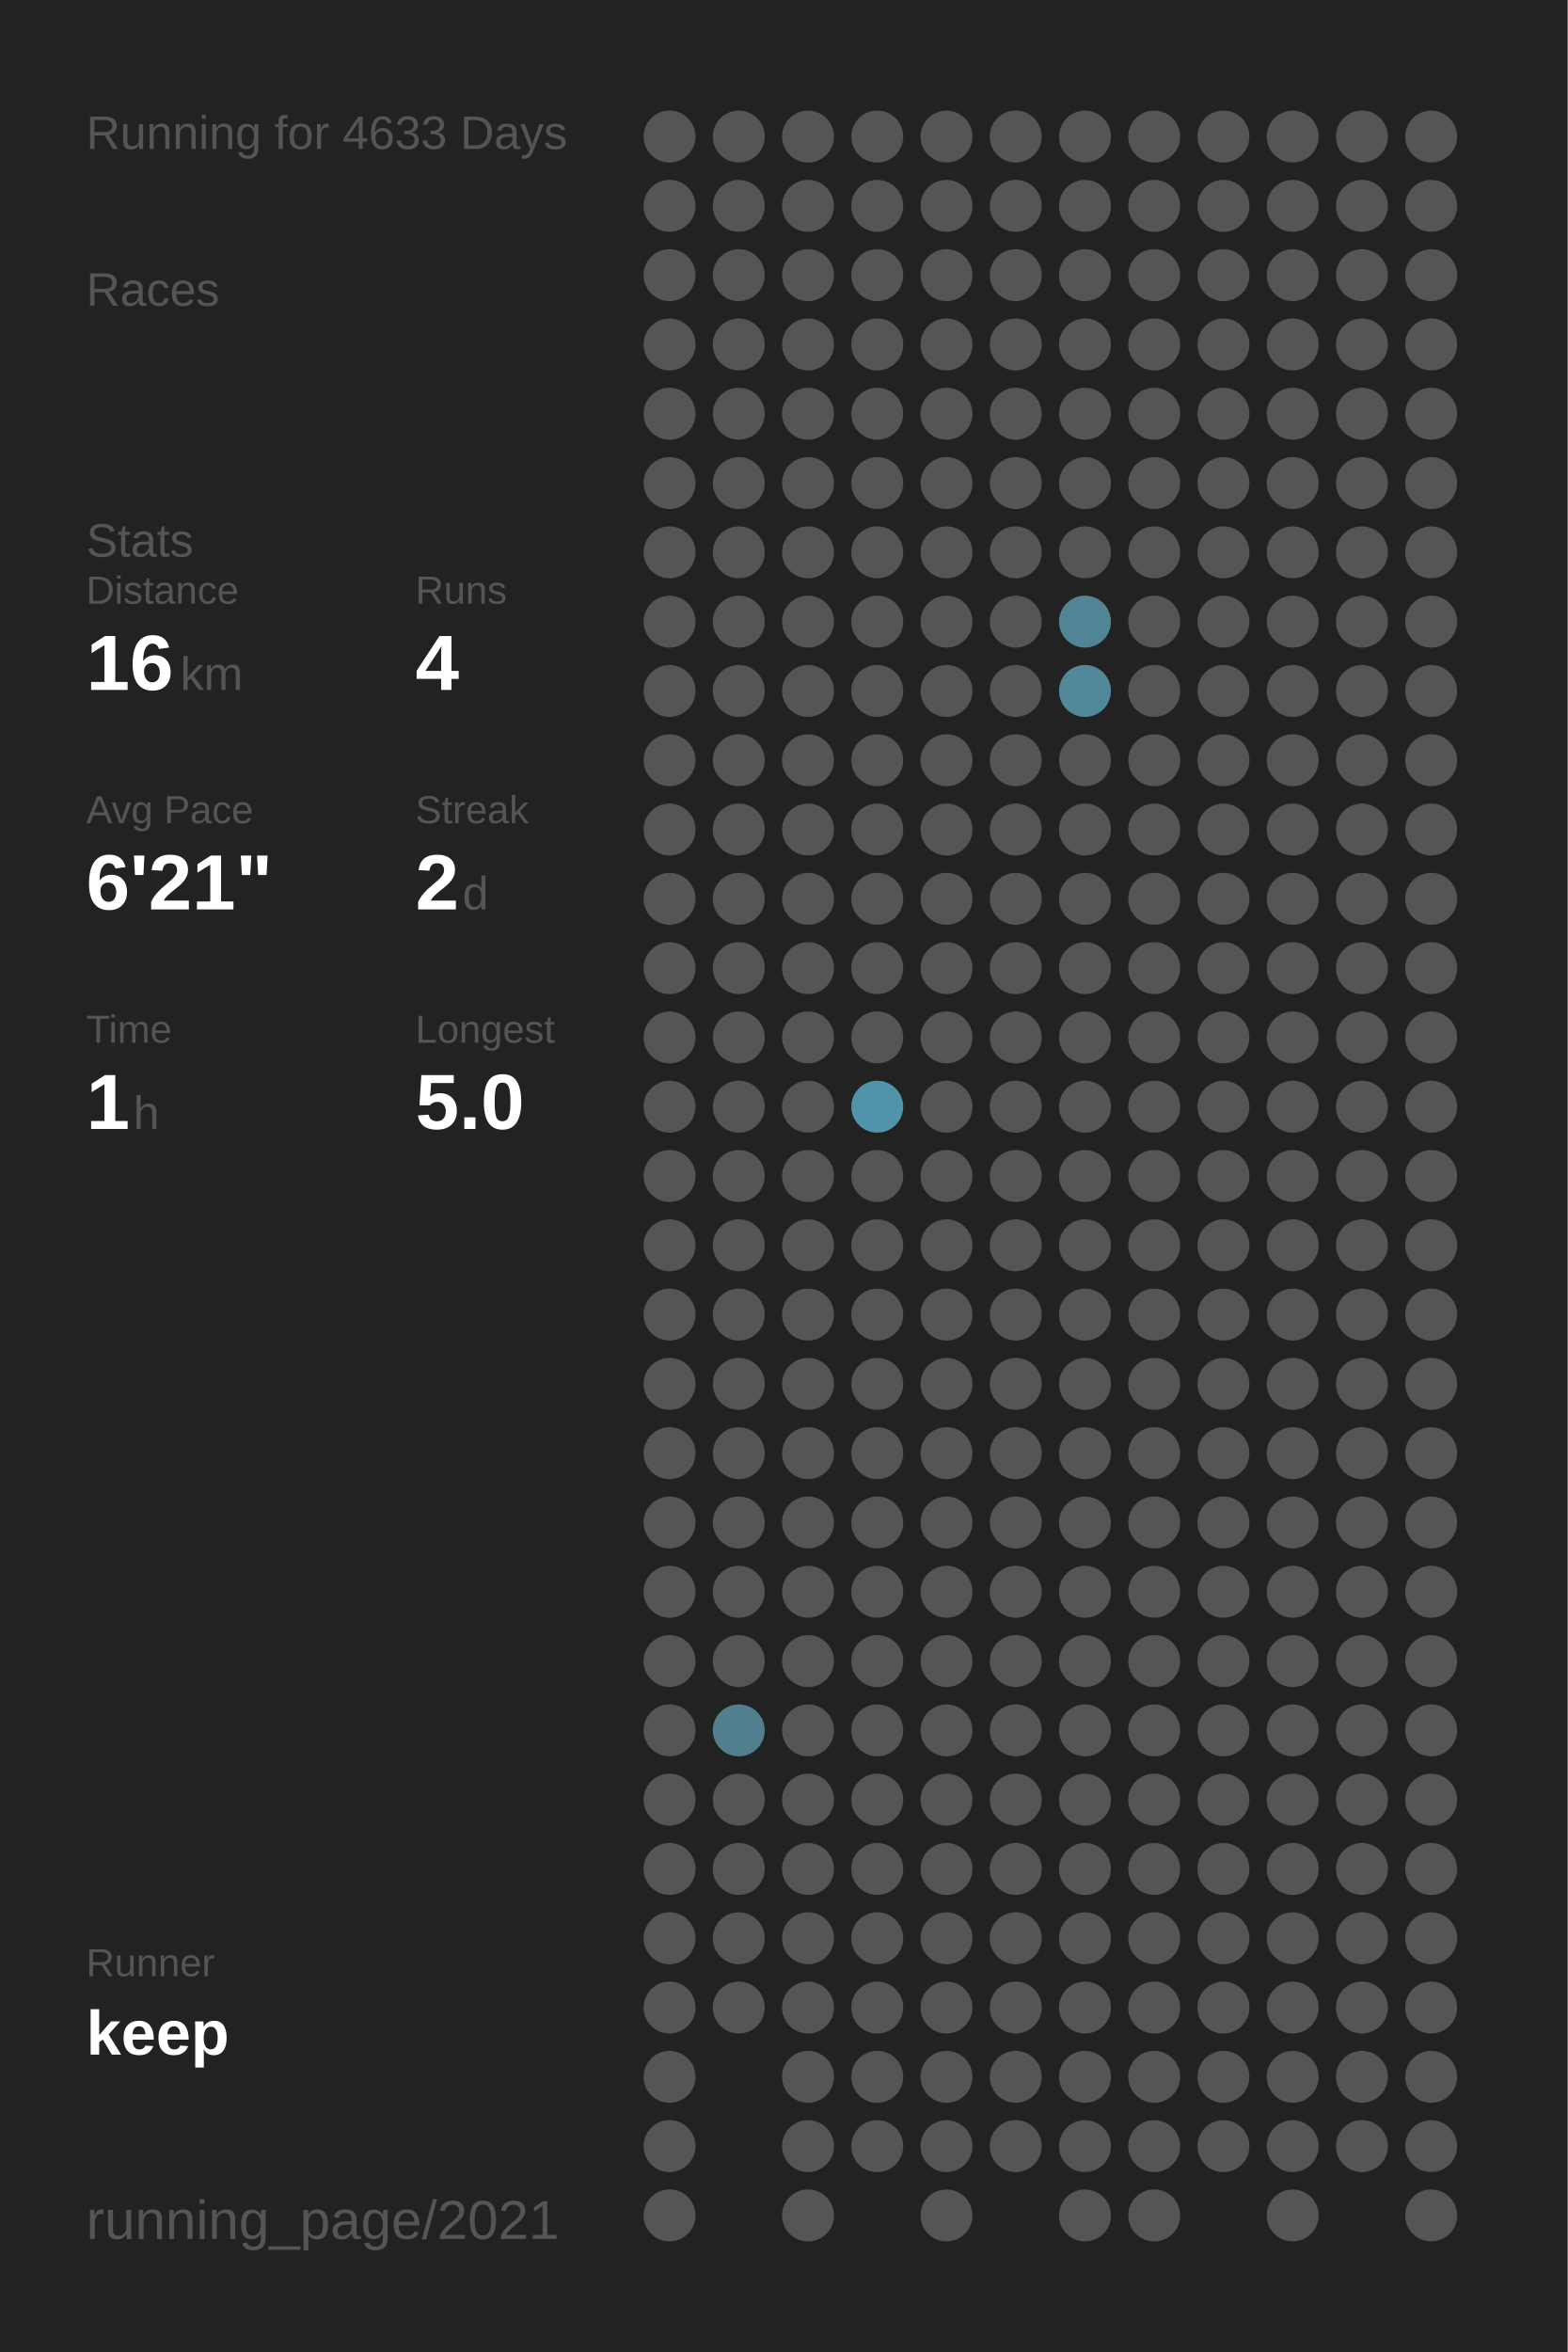
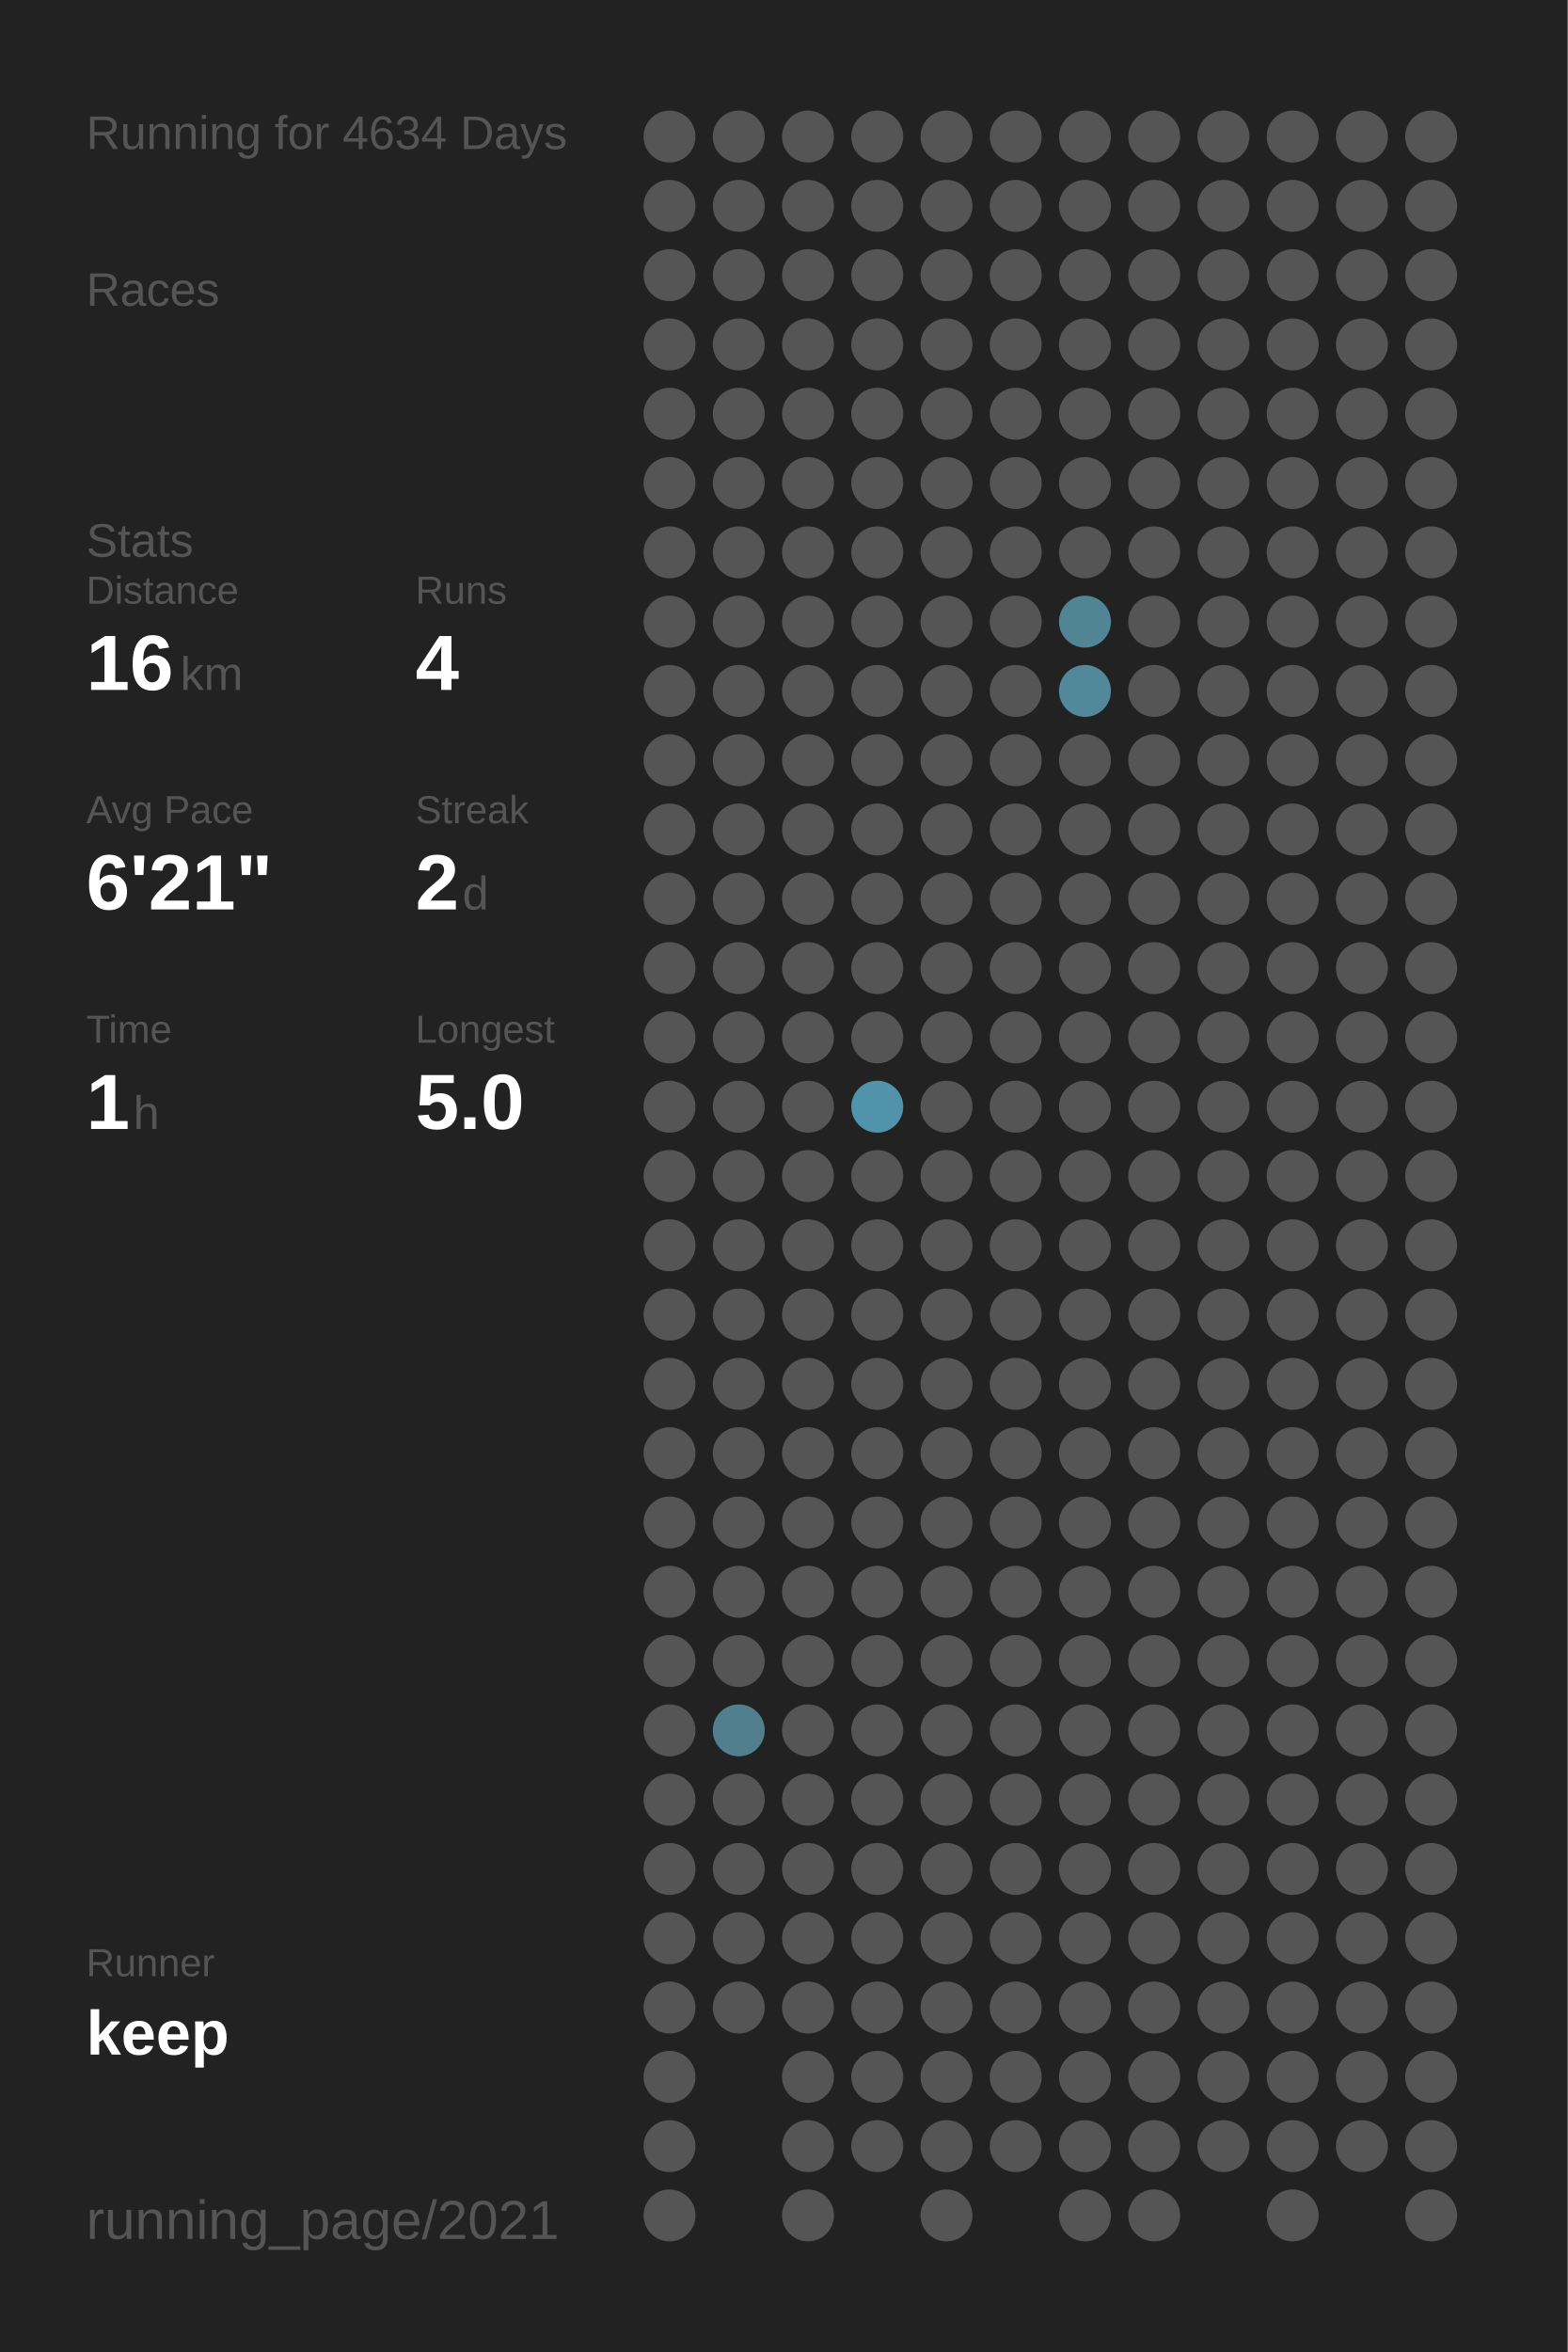
<svg xmlns="http://www.w3.org/2000/svg" baseProfile="full" height="300mm" version="1.1" viewBox="0,0,200,300" width="200mm">
  <defs />
  <rect fill="#222222" height="300" width="200" x="0" y="0" />
-   <text fill="#555555" style="font-size:6px; font-family:Arial;" x="11" y="19">Running for 4633 Days</text>
+   <text fill="#555555" style="font-size:6px; font-family:Arial;" x="11" y="19">Running for 4634 Days</text>
  <text fill="#555555" style="font-size:6px; font-family:Arial;" x="11" y="39">Races</text>
  <text fill="#555555" style="font-size:6px; font-family:Arial;" x="11" y="71">Stats</text>
  <text fill="#555555" style="font-size:5px; font-family:Arial;" x="11" y="77">Distance</text>
  <text fill="#FFFFFF" style="font-size:10px; font-family:Arial; font-weight:bold;" x="11" y="88">16</text>
  <text fill="#555555" style="font-size:6px; font-family:Arial;" x="23" y="88">km</text>
  <text fill="#555555" style="font-size:5px; font-family:Arial;" x="53" y="77">Runs</text>
  <text fill="#FFFFFF" style="font-size:10px; font-family:Arial; font-weight:bold;" x="53" y="88">4</text>
  <text fill="#555555" style="font-size:5px; font-family:Arial;" x="11" y="105">Avg Pace</text>
  <text fill="#FFFFFF" style="font-size:10px; font-family:Arial; font-weight:bold;" x="11" y="116">6'21"</text>
  <text fill="#555555" style="font-size:5px; font-family:Arial;" x="53" y="105">Streak</text>
  <text fill="#FFFFFF" style="font-size:10px; font-family:Arial; font-weight:bold;" x="53" y="116">2</text>
  <text fill="#555555" style="font-size:6px; font-family:Arial;" x="59" y="116">d</text>
  <text fill="#555555" style="font-size:5px; font-family:Arial;" x="11" y="133">Time</text>
  <text fill="#FFFFFF" style="font-size:10px; font-family:Arial; font-weight:bold;" x="11" y="144">1</text>
  <text fill="#555555" style="font-size:6px; font-family:Arial;" x="17" y="144">h</text>
  <text fill="#555555" style="font-size:5px; font-family:Arial;" x="53" y="133">Longest</text>
  <text fill="#FFFFFF" style="font-size:10px; font-family:Arial; font-weight:bold;" x="53" y="144">5.0</text>
  <text fill="#555555" style="font-size:5px; font-family:Arial;" x="11" y="252.065">Runner</text>
  <text fill="#FFFFFF" style="font-size:8px; font-family:Arial; font-weight:bold;" x="11" y="262.065">keep</text>
  <text fill="#555555" style="font-size:7px; font-family:Arial;" x="11" y="285.581">running_page/2021</text>
  <circle cx="85.417" cy="17.419" fill="#555555" r="3.312" />
  <circle cx="85.417" cy="26.258" fill="#555555" r="3.312" />
  <circle cx="85.417" cy="35.097" fill="#555555" r="3.312" />
  <circle cx="85.417" cy="43.935" fill="#555555" r="3.312" />
  <circle cx="85.417" cy="52.774" fill="#555555" r="3.312" />
  <circle cx="85.417" cy="61.613" fill="#555555" r="3.312" />
  <circle cx="85.417" cy="70.452" fill="#555555" r="3.312" />
  <circle cx="85.417" cy="79.29" fill="#555555" r="3.312" />
  <circle cx="85.417" cy="88.129" fill="#555555" r="3.312" />
  <circle cx="85.417" cy="96.968" fill="#555555" r="3.312" />
  <circle cx="85.417" cy="105.806" fill="#555555" r="3.312" />
  <circle cx="85.417" cy="114.645" fill="#555555" r="3.312" />
  <circle cx="85.417" cy="123.484" fill="#555555" r="3.312" />
  <circle cx="85.417" cy="132.323" fill="#555555" r="3.312" />
  <circle cx="85.417" cy="141.161" fill="#555555" r="3.312" />
  <circle cx="85.417" cy="150" fill="#555555" r="3.312" />
  <circle cx="85.417" cy="158.839" fill="#555555" r="3.312" />
  <circle cx="85.417" cy="167.677" fill="#555555" r="3.312" />
  <circle cx="85.417" cy="176.516" fill="#555555" r="3.312" />
  <circle cx="85.417" cy="185.355" fill="#555555" r="3.312" />
  <circle cx="85.417" cy="194.194" fill="#555555" r="3.312" />
  <circle cx="85.417" cy="203.032" fill="#555555" r="3.312" />
  <circle cx="85.417" cy="211.871" fill="#555555" r="3.312" />
  <circle cx="85.417" cy="220.71" fill="#555555" r="3.312" />
  <circle cx="85.417" cy="229.548" fill="#555555" r="3.312" />
  <circle cx="85.417" cy="238.387" fill="#555555" r="3.312" />
  <circle cx="85.417" cy="247.226" fill="#555555" r="3.312" />
  <circle cx="85.417" cy="256.065" fill="#555555" r="3.312" />
  <circle cx="85.417" cy="264.903" fill="#555555" r="3.312" />
  <circle cx="85.417" cy="273.742" fill="#555555" r="3.312" />
  <circle cx="85.417" cy="282.581" fill="#555555" r="3.312" />
  <circle cx="94.25" cy="17.419" fill="#555555" r="3.312" />
  <circle cx="94.25" cy="26.258" fill="#555555" r="3.312" />
  <circle cx="94.25" cy="35.097" fill="#555555" r="3.312" />
  <circle cx="94.25" cy="43.935" fill="#555555" r="3.312" />
  <circle cx="94.25" cy="52.774" fill="#555555" r="3.312" />
  <circle cx="94.25" cy="61.613" fill="#555555" r="3.312" />
  <circle cx="94.25" cy="70.452" fill="#555555" r="3.312" />
  <circle cx="94.25" cy="79.29" fill="#555555" r="3.312" />
  <circle cx="94.25" cy="88.129" fill="#555555" r="3.312" />
  <circle cx="94.25" cy="96.968" fill="#555555" r="3.312" />
  <circle cx="94.25" cy="105.806" fill="#555555" r="3.312" />
  <circle cx="94.25" cy="114.645" fill="#555555" r="3.312" />
  <circle cx="94.25" cy="123.484" fill="#555555" r="3.312" />
  <circle cx="94.25" cy="132.323" fill="#555555" r="3.312" />
  <circle cx="94.25" cy="141.161" fill="#555555" r="3.312" />
  <circle cx="94.25" cy="150" fill="#555555" r="3.312" />
  <circle cx="94.25" cy="158.839" fill="#555555" r="3.312" />
  <circle cx="94.25" cy="167.677" fill="#555555" r="3.312" />
  <circle cx="94.25" cy="176.516" fill="#555555" r="3.312" />
  <circle cx="94.25" cy="185.355" fill="#555555" r="3.312" />
  <circle cx="94.25" cy="194.194" fill="#555555" r="3.312" />
  <circle cx="94.25" cy="203.032" fill="#555555" r="3.312" />
  <circle cx="94.25" cy="211.871" fill="#555555" r="3.312" />
  <circle cx="94.25" cy="220.71" fill="#527f8e" r="3.312" />
  <circle cx="94.25" cy="229.548" fill="#555555" r="3.312" />
  <circle cx="94.25" cy="238.387" fill="#555555" r="3.312" />
  <circle cx="94.25" cy="247.226" fill="#555555" r="3.312" />
  <circle cx="94.25" cy="256.065" fill="#555555" r="3.312" />
  <circle cx="103.083" cy="17.419" fill="#555555" r="3.312" />
  <circle cx="103.083" cy="26.258" fill="#555555" r="3.312" />
  <circle cx="103.083" cy="35.097" fill="#555555" r="3.312" />
  <circle cx="103.083" cy="43.935" fill="#555555" r="3.312" />
  <circle cx="103.083" cy="52.774" fill="#555555" r="3.312" />
  <circle cx="103.083" cy="61.613" fill="#555555" r="3.312" />
  <circle cx="103.083" cy="70.452" fill="#555555" r="3.312" />
  <circle cx="103.083" cy="79.29" fill="#555555" r="3.312" />
  <circle cx="103.083" cy="88.129" fill="#555555" r="3.312" />
  <circle cx="103.083" cy="96.968" fill="#555555" r="3.312" />
  <circle cx="103.083" cy="105.806" fill="#555555" r="3.312" />
  <circle cx="103.083" cy="114.645" fill="#555555" r="3.312" />
  <circle cx="103.083" cy="123.484" fill="#555555" r="3.312" />
  <circle cx="103.083" cy="132.323" fill="#555555" r="3.312" />
  <circle cx="103.083" cy="141.161" fill="#555555" r="3.312" />
  <circle cx="103.083" cy="150" fill="#555555" r="3.312" />
  <circle cx="103.083" cy="158.839" fill="#555555" r="3.312" />
  <circle cx="103.083" cy="167.677" fill="#555555" r="3.312" />
  <circle cx="103.083" cy="176.516" fill="#555555" r="3.312" />
  <circle cx="103.083" cy="185.355" fill="#555555" r="3.312" />
  <circle cx="103.083" cy="194.194" fill="#555555" r="3.312" />
  <circle cx="103.083" cy="203.032" fill="#555555" r="3.312" />
  <circle cx="103.083" cy="211.871" fill="#555555" r="3.312" />
  <circle cx="103.083" cy="220.71" fill="#555555" r="3.312" />
  <circle cx="103.083" cy="229.548" fill="#555555" r="3.312" />
  <circle cx="103.083" cy="238.387" fill="#555555" r="3.312" />
  <circle cx="103.083" cy="247.226" fill="#555555" r="3.312" />
  <circle cx="103.083" cy="256.065" fill="#555555" r="3.312" />
  <circle cx="103.083" cy="264.903" fill="#555555" r="3.312" />
  <circle cx="103.083" cy="273.742" fill="#555555" r="3.312" />
  <circle cx="103.083" cy="282.581" fill="#555555" r="3.312" />
  <circle cx="111.917" cy="17.419" fill="#555555" r="3.312" />
  <circle cx="111.917" cy="26.258" fill="#555555" r="3.312" />
  <circle cx="111.917" cy="35.097" fill="#555555" r="3.312" />
  <circle cx="111.917" cy="43.935" fill="#555555" r="3.312" />
  <circle cx="111.917" cy="52.774" fill="#555555" r="3.312" />
  <circle cx="111.917" cy="61.613" fill="#555555" r="3.312" />
  <circle cx="111.917" cy="70.452" fill="#555555" r="3.312" />
  <circle cx="111.917" cy="79.29" fill="#555555" r="3.312" />
  <circle cx="111.917" cy="88.129" fill="#555555" r="3.312" />
  <circle cx="111.917" cy="96.968" fill="#555555" r="3.312" />
  <circle cx="111.917" cy="105.806" fill="#555555" r="3.312" />
  <circle cx="111.917" cy="114.645" fill="#555555" r="3.312" />
  <circle cx="111.917" cy="123.484" fill="#555555" r="3.312" />
  <circle cx="111.917" cy="132.323" fill="#555555" r="3.312" />
  <circle cx="111.917" cy="141.161" fill="#5093aa" r="3.312" />
  <circle cx="111.917" cy="150" fill="#555555" r="3.312" />
  <circle cx="111.917" cy="158.839" fill="#555555" r="3.312" />
  <circle cx="111.917" cy="167.677" fill="#555555" r="3.312" />
  <circle cx="111.917" cy="176.516" fill="#555555" r="3.312" />
  <circle cx="111.917" cy="185.355" fill="#555555" r="3.312" />
  <circle cx="111.917" cy="194.194" fill="#555555" r="3.312" />
  <circle cx="111.917" cy="203.032" fill="#555555" r="3.312" />
  <circle cx="111.917" cy="211.871" fill="#555555" r="3.312" />
  <circle cx="111.917" cy="220.71" fill="#555555" r="3.312" />
  <circle cx="111.917" cy="229.548" fill="#555555" r="3.312" />
  <circle cx="111.917" cy="238.387" fill="#555555" r="3.312" />
  <circle cx="111.917" cy="247.226" fill="#555555" r="3.312" />
  <circle cx="111.917" cy="256.065" fill="#555555" r="3.312" />
  <circle cx="111.917" cy="264.903" fill="#555555" r="3.312" />
  <circle cx="111.917" cy="273.742" fill="#555555" r="3.312" />
  <circle cx="120.75" cy="17.419" fill="#555555" r="3.312" />
  <circle cx="120.75" cy="26.258" fill="#555555" r="3.312" />
  <circle cx="120.75" cy="35.097" fill="#555555" r="3.312" />
  <circle cx="120.75" cy="43.935" fill="#555555" r="3.312" />
  <circle cx="120.75" cy="52.774" fill="#555555" r="3.312" />
  <circle cx="120.75" cy="61.613" fill="#555555" r="3.312" />
  <circle cx="120.75" cy="70.452" fill="#555555" r="3.312" />
  <circle cx="120.75" cy="79.29" fill="#555555" r="3.312" />
  <circle cx="120.75" cy="88.129" fill="#555555" r="3.312" />
  <circle cx="120.75" cy="96.968" fill="#555555" r="3.312" />
  <circle cx="120.75" cy="105.806" fill="#555555" r="3.312" />
  <circle cx="120.75" cy="114.645" fill="#555555" r="3.312" />
  <circle cx="120.75" cy="123.484" fill="#555555" r="3.312" />
  <circle cx="120.75" cy="132.323" fill="#555555" r="3.312" />
  <circle cx="120.75" cy="141.161" fill="#555555" r="3.312" />
  <circle cx="120.75" cy="150" fill="#555555" r="3.312" />
  <circle cx="120.75" cy="158.839" fill="#555555" r="3.312" />
  <circle cx="120.75" cy="167.677" fill="#555555" r="3.312" />
  <circle cx="120.75" cy="176.516" fill="#555555" r="3.312" />
  <circle cx="120.75" cy="185.355" fill="#555555" r="3.312" />
  <circle cx="120.75" cy="194.194" fill="#555555" r="3.312" />
  <circle cx="120.75" cy="203.032" fill="#555555" r="3.312" />
  <circle cx="120.75" cy="211.871" fill="#555555" r="3.312" />
  <circle cx="120.75" cy="220.71" fill="#555555" r="3.312" />
  <circle cx="120.75" cy="229.548" fill="#555555" r="3.312" />
  <circle cx="120.75" cy="238.387" fill="#555555" r="3.312" />
  <circle cx="120.75" cy="247.226" fill="#555555" r="3.312" />
  <circle cx="120.75" cy="256.065" fill="#555555" r="3.312" />
  <circle cx="120.75" cy="264.903" fill="#555555" r="3.312" />
  <circle cx="120.75" cy="273.742" fill="#555555" r="3.312" />
  <circle cx="120.75" cy="282.581" fill="#555555" r="3.312" />
  <circle cx="129.583" cy="17.419" fill="#555555" r="3.312" />
  <circle cx="129.583" cy="26.258" fill="#555555" r="3.312" />
  <circle cx="129.583" cy="35.097" fill="#555555" r="3.312" />
  <circle cx="129.583" cy="43.935" fill="#555555" r="3.312" />
  <circle cx="129.583" cy="52.774" fill="#555555" r="3.312" />
  <circle cx="129.583" cy="61.613" fill="#555555" r="3.312" />
  <circle cx="129.583" cy="70.452" fill="#555555" r="3.312" />
  <circle cx="129.583" cy="79.29" fill="#555555" r="3.312" />
  <circle cx="129.583" cy="88.129" fill="#555555" r="3.312" />
  <circle cx="129.583" cy="96.968" fill="#555555" r="3.312" />
  <circle cx="129.583" cy="105.806" fill="#555555" r="3.312" />
  <circle cx="129.583" cy="114.645" fill="#555555" r="3.312" />
  <circle cx="129.583" cy="123.484" fill="#555555" r="3.312" />
  <circle cx="129.583" cy="132.323" fill="#555555" r="3.312" />
  <circle cx="129.583" cy="141.161" fill="#555555" r="3.312" />
  <circle cx="129.583" cy="150" fill="#555555" r="3.312" />
  <circle cx="129.583" cy="158.839" fill="#555555" r="3.312" />
  <circle cx="129.583" cy="167.677" fill="#555555" r="3.312" />
  <circle cx="129.583" cy="176.516" fill="#555555" r="3.312" />
  <circle cx="129.583" cy="185.355" fill="#555555" r="3.312" />
  <circle cx="129.583" cy="194.194" fill="#555555" r="3.312" />
  <circle cx="129.583" cy="203.032" fill="#555555" r="3.312" />
  <circle cx="129.583" cy="211.871" fill="#555555" r="3.312" />
  <circle cx="129.583" cy="220.71" fill="#555555" r="3.312" />
  <circle cx="129.583" cy="229.548" fill="#555555" r="3.312" />
  <circle cx="129.583" cy="238.387" fill="#555555" r="3.312" />
  <circle cx="129.583" cy="247.226" fill="#555555" r="3.312" />
  <circle cx="129.583" cy="256.065" fill="#555555" r="3.312" />
  <circle cx="129.583" cy="264.903" fill="#555555" r="3.312" />
  <circle cx="129.583" cy="273.742" fill="#555555" r="3.312" />
  <circle cx="138.417" cy="17.419" fill="#555555" r="3.312" />
  <circle cx="138.417" cy="26.258" fill="#555555" r="3.312" />
  <circle cx="138.417" cy="35.097" fill="#555555" r="3.312" />
  <circle cx="138.417" cy="43.935" fill="#555555" r="3.312" />
  <circle cx="138.417" cy="52.774" fill="#555555" r="3.312" />
  <circle cx="138.417" cy="61.613" fill="#555555" r="3.312" />
  <circle cx="138.417" cy="70.452" fill="#555555" r="3.312" />
  <circle cx="138.417" cy="79.29" fill="#518596" r="3.312" />
  <circle cx="138.417" cy="88.129" fill="#51889a" r="3.312" />
  <circle cx="138.417" cy="96.968" fill="#555555" r="3.312" />
  <circle cx="138.417" cy="105.806" fill="#555555" r="3.312" />
  <circle cx="138.417" cy="114.645" fill="#555555" r="3.312" />
  <circle cx="138.417" cy="123.484" fill="#555555" r="3.312" />
  <circle cx="138.417" cy="132.323" fill="#555555" r="3.312" />
  <circle cx="138.417" cy="141.161" fill="#555555" r="3.312" />
  <circle cx="138.417" cy="150" fill="#555555" r="3.312" />
  <circle cx="138.417" cy="158.839" fill="#555555" r="3.312" />
  <circle cx="138.417" cy="167.677" fill="#555555" r="3.312" />
  <circle cx="138.417" cy="176.516" fill="#555555" r="3.312" />
  <circle cx="138.417" cy="185.355" fill="#555555" r="3.312" />
  <circle cx="138.417" cy="194.194" fill="#555555" r="3.312" />
  <circle cx="138.417" cy="203.032" fill="#555555" r="3.312" />
  <circle cx="138.417" cy="211.871" fill="#555555" r="3.312" />
  <circle cx="138.417" cy="220.71" fill="#555555" r="3.312" />
  <circle cx="138.417" cy="229.548" fill="#555555" r="3.312" />
  <circle cx="138.417" cy="238.387" fill="#555555" r="3.312" />
  <circle cx="138.417" cy="247.226" fill="#555555" r="3.312" />
  <circle cx="138.417" cy="256.065" fill="#555555" r="3.312" />
  <circle cx="138.417" cy="264.903" fill="#555555" r="3.312" />
  <circle cx="138.417" cy="273.742" fill="#555555" r="3.312" />
  <circle cx="138.417" cy="282.581" fill="#555555" r="3.312" />
  <circle cx="147.25" cy="17.419" fill="#555555" r="3.312" />
  <circle cx="147.25" cy="26.258" fill="#555555" r="3.312" />
  <circle cx="147.25" cy="35.097" fill="#555555" r="3.312" />
  <circle cx="147.25" cy="43.935" fill="#555555" r="3.312" />
  <circle cx="147.25" cy="52.774" fill="#555555" r="3.312" />
  <circle cx="147.25" cy="61.613" fill="#555555" r="3.312" />
  <circle cx="147.25" cy="70.452" fill="#555555" r="3.312" />
  <circle cx="147.25" cy="79.29" fill="#555555" r="3.312" />
  <circle cx="147.25" cy="88.129" fill="#555555" r="3.312" />
  <circle cx="147.25" cy="96.968" fill="#555555" r="3.312" />
  <circle cx="147.25" cy="105.806" fill="#555555" r="3.312" />
  <circle cx="147.25" cy="114.645" fill="#555555" r="3.312" />
  <circle cx="147.25" cy="123.484" fill="#555555" r="3.312" />
  <circle cx="147.25" cy="132.323" fill="#555555" r="3.312" />
  <circle cx="147.25" cy="141.161" fill="#555555" r="3.312" />
  <circle cx="147.25" cy="150" fill="#555555" r="3.312" />
  <circle cx="147.25" cy="158.839" fill="#555555" r="3.312" />
  <circle cx="147.25" cy="167.677" fill="#555555" r="3.312" />
  <circle cx="147.25" cy="176.516" fill="#555555" r="3.312" />
  <circle cx="147.25" cy="185.355" fill="#555555" r="3.312" />
  <circle cx="147.25" cy="194.194" fill="#555555" r="3.312" />
  <circle cx="147.25" cy="203.032" fill="#555555" r="3.312" />
  <circle cx="147.25" cy="211.871" fill="#555555" r="3.312" />
  <circle cx="147.25" cy="220.71" fill="#555555" r="3.312" />
  <circle cx="147.25" cy="229.548" fill="#555555" r="3.312" />
  <circle cx="147.25" cy="238.387" fill="#555555" r="3.312" />
  <circle cx="147.25" cy="247.226" fill="#555555" r="3.312" />
  <circle cx="147.25" cy="256.065" fill="#555555" r="3.312" />
  <circle cx="147.25" cy="264.903" fill="#555555" r="3.312" />
  <circle cx="147.25" cy="273.742" fill="#555555" r="3.312" />
  <circle cx="147.25" cy="282.581" fill="#555555" r="3.312" />
  <circle cx="156.083" cy="17.419" fill="#555555" r="3.312" />
  <circle cx="156.083" cy="26.258" fill="#555555" r="3.312" />
  <circle cx="156.083" cy="35.097" fill="#555555" r="3.312" />
  <circle cx="156.083" cy="43.935" fill="#555555" r="3.312" />
  <circle cx="156.083" cy="52.774" fill="#555555" r="3.312" />
  <circle cx="156.083" cy="61.613" fill="#555555" r="3.312" />
  <circle cx="156.083" cy="70.452" fill="#555555" r="3.312" />
  <circle cx="156.083" cy="79.29" fill="#555555" r="3.312" />
  <circle cx="156.083" cy="88.129" fill="#555555" r="3.312" />
  <circle cx="156.083" cy="96.968" fill="#555555" r="3.312" />
  <circle cx="156.083" cy="105.806" fill="#555555" r="3.312" />
  <circle cx="156.083" cy="114.645" fill="#555555" r="3.312" />
  <circle cx="156.083" cy="123.484" fill="#555555" r="3.312" />
  <circle cx="156.083" cy="132.323" fill="#555555" r="3.312" />
  <circle cx="156.083" cy="141.161" fill="#555555" r="3.312" />
  <circle cx="156.083" cy="150" fill="#555555" r="3.312" />
  <circle cx="156.083" cy="158.839" fill="#555555" r="3.312" />
  <circle cx="156.083" cy="167.677" fill="#555555" r="3.312" />
  <circle cx="156.083" cy="176.516" fill="#555555" r="3.312" />
  <circle cx="156.083" cy="185.355" fill="#555555" r="3.312" />
  <circle cx="156.083" cy="194.194" fill="#555555" r="3.312" />
  <circle cx="156.083" cy="203.032" fill="#555555" r="3.312" />
  <circle cx="156.083" cy="211.871" fill="#555555" r="3.312" />
  <circle cx="156.083" cy="220.71" fill="#555555" r="3.312" />
  <circle cx="156.083" cy="229.548" fill="#555555" r="3.312" />
  <circle cx="156.083" cy="238.387" fill="#555555" r="3.312" />
  <circle cx="156.083" cy="247.226" fill="#555555" r="3.312" />
  <circle cx="156.083" cy="256.065" fill="#555555" r="3.312" />
  <circle cx="156.083" cy="264.903" fill="#555555" r="3.312" />
  <circle cx="156.083" cy="273.742" fill="#555555" r="3.312" />
  <circle cx="164.917" cy="17.419" fill="#555555" r="3.312" />
  <circle cx="164.917" cy="26.258" fill="#555555" r="3.312" />
  <circle cx="164.917" cy="35.097" fill="#555555" r="3.312" />
  <circle cx="164.917" cy="43.935" fill="#555555" r="3.312" />
  <circle cx="164.917" cy="52.774" fill="#555555" r="3.312" />
  <circle cx="164.917" cy="61.613" fill="#555555" r="3.312" />
  <circle cx="164.917" cy="70.452" fill="#555555" r="3.312" />
  <circle cx="164.917" cy="79.29" fill="#555555" r="3.312" />
  <circle cx="164.917" cy="88.129" fill="#555555" r="3.312" />
  <circle cx="164.917" cy="96.968" fill="#555555" r="3.312" />
  <circle cx="164.917" cy="105.806" fill="#555555" r="3.312" />
  <circle cx="164.917" cy="114.645" fill="#555555" r="3.312" />
  <circle cx="164.917" cy="123.484" fill="#555555" r="3.312" />
  <circle cx="164.917" cy="132.323" fill="#555555" r="3.312" />
  <circle cx="164.917" cy="141.161" fill="#555555" r="3.312" />
  <circle cx="164.917" cy="150" fill="#555555" r="3.312" />
  <circle cx="164.917" cy="158.839" fill="#555555" r="3.312" />
  <circle cx="164.917" cy="167.677" fill="#555555" r="3.312" />
  <circle cx="164.917" cy="176.516" fill="#555555" r="3.312" />
  <circle cx="164.917" cy="185.355" fill="#555555" r="3.312" />
  <circle cx="164.917" cy="194.194" fill="#555555" r="3.312" />
  <circle cx="164.917" cy="203.032" fill="#555555" r="3.312" />
  <circle cx="164.917" cy="211.871" fill="#555555" r="3.312" />
  <circle cx="164.917" cy="220.71" fill="#555555" r="3.312" />
  <circle cx="164.917" cy="229.548" fill="#555555" r="3.312" />
  <circle cx="164.917" cy="238.387" fill="#555555" r="3.312" />
  <circle cx="164.917" cy="247.226" fill="#555555" r="3.312" />
  <circle cx="164.917" cy="256.065" fill="#555555" r="3.312" />
  <circle cx="164.917" cy="264.903" fill="#555555" r="3.312" />
  <circle cx="164.917" cy="273.742" fill="#555555" r="3.312" />
  <circle cx="164.917" cy="282.581" fill="#555555" r="3.312" />
  <circle cx="173.75" cy="17.419" fill="#555555" r="3.312" />
  <circle cx="173.75" cy="26.258" fill="#555555" r="3.312" />
  <circle cx="173.75" cy="35.097" fill="#555555" r="3.312" />
  <circle cx="173.75" cy="43.935" fill="#555555" r="3.312" />
  <circle cx="173.75" cy="52.774" fill="#555555" r="3.312" />
  <circle cx="173.75" cy="61.613" fill="#555555" r="3.312" />
  <circle cx="173.75" cy="70.452" fill="#555555" r="3.312" />
  <circle cx="173.75" cy="79.29" fill="#555555" r="3.312" />
  <circle cx="173.75" cy="88.129" fill="#555555" r="3.312" />
  <circle cx="173.75" cy="96.968" fill="#555555" r="3.312" />
  <circle cx="173.75" cy="105.806" fill="#555555" r="3.312" />
  <circle cx="173.75" cy="114.645" fill="#555555" r="3.312" />
  <circle cx="173.75" cy="123.484" fill="#555555" r="3.312" />
  <circle cx="173.75" cy="132.323" fill="#555555" r="3.312" />
  <circle cx="173.75" cy="141.161" fill="#555555" r="3.312" />
  <circle cx="173.75" cy="150" fill="#555555" r="3.312" />
  <circle cx="173.75" cy="158.839" fill="#555555" r="3.312" />
  <circle cx="173.75" cy="167.677" fill="#555555" r="3.312" />
  <circle cx="173.75" cy="176.516" fill="#555555" r="3.312" />
  <circle cx="173.75" cy="185.355" fill="#555555" r="3.312" />
  <circle cx="173.75" cy="194.194" fill="#555555" r="3.312" />
  <circle cx="173.75" cy="203.032" fill="#555555" r="3.312" />
  <circle cx="173.75" cy="211.871" fill="#555555" r="3.312" />
  <circle cx="173.75" cy="220.71" fill="#555555" r="3.312" />
  <circle cx="173.75" cy="229.548" fill="#555555" r="3.312" />
  <circle cx="173.75" cy="238.387" fill="#555555" r="3.312" />
  <circle cx="173.75" cy="247.226" fill="#555555" r="3.312" />
  <circle cx="173.75" cy="256.065" fill="#555555" r="3.312" />
  <circle cx="173.75" cy="264.903" fill="#555555" r="3.312" />
  <circle cx="173.75" cy="273.742" fill="#555555" r="3.312" />
  <circle cx="182.583" cy="17.419" fill="#555555" r="3.312" />
  <circle cx="182.583" cy="26.258" fill="#555555" r="3.312" />
  <circle cx="182.583" cy="35.097" fill="#555555" r="3.312" />
  <circle cx="182.583" cy="43.935" fill="#555555" r="3.312" />
  <circle cx="182.583" cy="52.774" fill="#555555" r="3.312" />
  <circle cx="182.583" cy="61.613" fill="#555555" r="3.312" />
  <circle cx="182.583" cy="70.452" fill="#555555" r="3.312" />
  <circle cx="182.583" cy="79.29" fill="#555555" r="3.312" />
  <circle cx="182.583" cy="88.129" fill="#555555" r="3.312" />
  <circle cx="182.583" cy="96.968" fill="#555555" r="3.312" />
  <circle cx="182.583" cy="105.806" fill="#555555" r="3.312" />
  <circle cx="182.583" cy="114.645" fill="#555555" r="3.312" />
  <circle cx="182.583" cy="123.484" fill="#555555" r="3.312" />
  <circle cx="182.583" cy="132.323" fill="#555555" r="3.312" />
  <circle cx="182.583" cy="141.161" fill="#555555" r="3.312" />
  <circle cx="182.583" cy="150" fill="#555555" r="3.312" />
  <circle cx="182.583" cy="158.839" fill="#555555" r="3.312" />
  <circle cx="182.583" cy="167.677" fill="#555555" r="3.312" />
  <circle cx="182.583" cy="176.516" fill="#555555" r="3.312" />
  <circle cx="182.583" cy="185.355" fill="#555555" r="3.312" />
  <circle cx="182.583" cy="194.194" fill="#555555" r="3.312" />
  <circle cx="182.583" cy="203.032" fill="#555555" r="3.312" />
  <circle cx="182.583" cy="211.871" fill="#555555" r="3.312" />
  <circle cx="182.583" cy="220.71" fill="#555555" r="3.312" />
  <circle cx="182.583" cy="229.548" fill="#555555" r="3.312" />
  <circle cx="182.583" cy="238.387" fill="#555555" r="3.312" />
  <circle cx="182.583" cy="247.226" fill="#555555" r="3.312" />
  <circle cx="182.583" cy="256.065" fill="#555555" r="3.312" />
  <circle cx="182.583" cy="264.903" fill="#555555" r="3.312" />
  <circle cx="182.583" cy="273.742" fill="#555555" r="3.312" />
  <circle cx="182.583" cy="282.581" fill="#555555" r="3.312" />
</svg>
